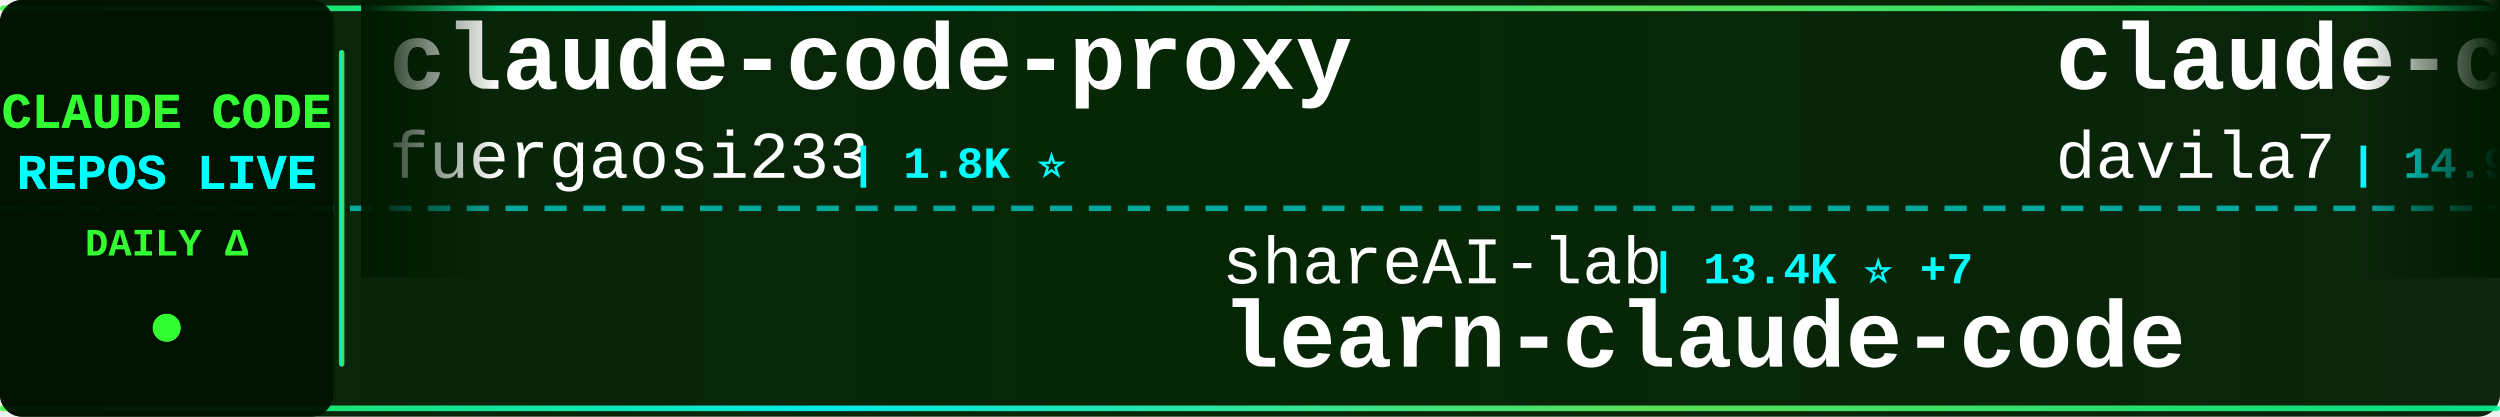
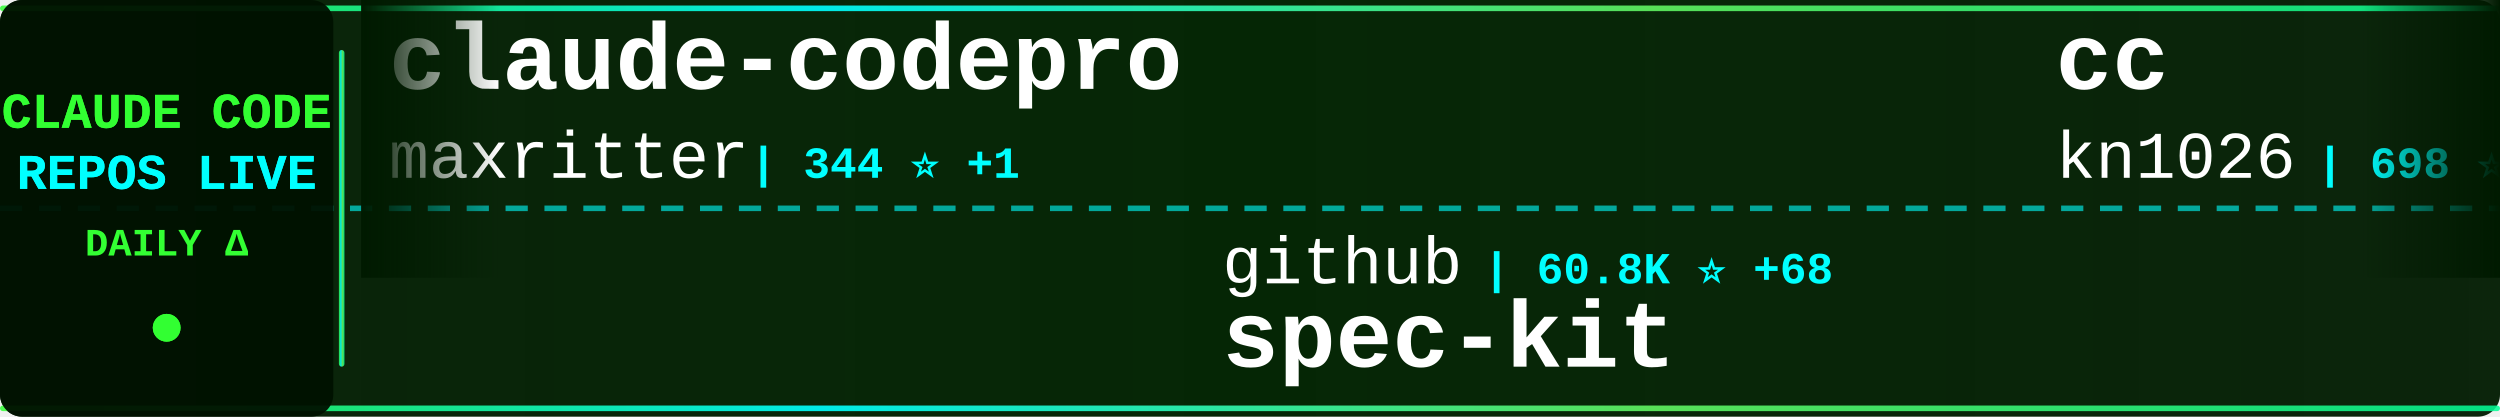
<svg xmlns="http://www.w3.org/2000/svg" width="900" height="150">
  <defs>
    <linearGradient id="tickerBg" x1="0%" y1="0%" x2="100%" y2="0%">
      <stop offset="0%" style="stop-color:#001a00;stop-opacity:0.95" />
      <stop offset="50%" style="stop-color:#002200;stop-opacity:0.98" />
      <stop offset="100%" style="stop-color:#001a00;stop-opacity:0.95" />
    </linearGradient>
    <linearGradient id="borderGrad" x1="0%" y1="0%" x2="100%" y2="0%">
      <stop offset="0%" style="stop-color:#33ff33;stop-opacity:0.85">
        <animate attributeName="stop-opacity" values="0.85;1;0.85" dur="2s" repeatCount="indefinite" />
      </stop>
      <stop offset="33%" style="stop-color:#00ffff;stop-opacity:0.9">
        <animate attributeName="stop-opacity" values="0.9;1;0.9" dur="2.2s" repeatCount="indefinite" />
      </stop>
      <stop offset="66%" style="stop-color:#66ff66;stop-opacity:0.85">
        <animate attributeName="stop-opacity" values="0.85;1;0.85" dur="1.8s" repeatCount="indefinite" />
      </stop>
      <stop offset="100%" style="stop-color:#00ff99;stop-opacity:0.85">
        <animate attributeName="stop-opacity" values="0.85;1;0.85" dur="2s" repeatCount="indefinite" />
      </stop>
    </linearGradient>
    <filter id="textGlow">
      <feGaussianBlur stdDeviation="0.1" result="coloredBlur" />
      <feMerge>
        <feMergeNode in="coloredBlur" />
        <feMergeNode in="SourceGraphic" />
      </feMerge>
    </filter>
    <filter id="metricGlow">
      <feGaussianBlur stdDeviation="0.2" result="coloredBlur" />
      <feMerge>
        <feMergeNode in="coloredBlur" />
        <feMergeNode in="SourceGraphic" />
      </feMerge>
    </filter>
    <linearGradient id="leftFade" x1="0%" y1="0%" x2="100%" y2="0%">
      <stop offset="0%" style="stop-color:#001a00;stop-opacity:1" />
      <stop offset="100%" style="stop-color:#001a00;stop-opacity:0" />
    </linearGradient>
    <linearGradient id="rightFade" x1="0%" y1="0%" x2="100%" y2="0%">
      <stop offset="0%" style="stop-color:#001a00;stop-opacity:0" />
      <stop offset="100%" style="stop-color:#001a00;stop-opacity:1" />
    </linearGradient>
  </defs>
  <rect width="900" height="150" fill="url(#tickerBg)" rx="8" />
  <rect x="0" y="2" width="900" height="2" fill="url(#borderGrad)" rx="1" />
  <rect x="0" y="146" width="900" height="2" fill="url(#borderGrad)" rx="1" />
  <line x1="0" y1="75" x2="900" y2="75" stroke="#00ffff" stroke-width="2" stroke-dasharray="8 6" opacity="0.6" />
  <rect x="0" y="0" width="120" height="150" fill="#001100" opacity="0.95" rx="8" />
  <text x="60" y="46" font-family="'Courier New', monospace" font-size="18" font-weight="bold" fill="#33ff33" text-anchor="middle" filter="url(#textGlow)">
    CLAUDE CODE
  </text>
  <text x="60" y="68" font-family="'Courier New', monospace" font-size="18" font-weight="bold" fill="#00ffff" text-anchor="middle" filter="url(#textGlow)">
    REPOS LIVE
  </text>
  <text x="60" y="92" font-family="'Courier New', monospace" font-size="14" font-weight="bold" fill="#33ff33" text-anchor="middle">
    DAILY Δ
  </text>
  <circle cx="60" cy="118" r="5" fill="#33ff33" filter="url(#metricGlow)">
    <animate attributeName="r" values="4;6;4" dur="1.5s" repeatCount="indefinite" />
    <animate attributeName="opacity" values="0.6;1;0.6" dur="1.5s" repeatCount="indefinite" />
  </circle>
  <rect x="122" y="18" width="2" height="114" fill="url(#borderGrad)" rx="1" />
  <clipPath id="tickerClip">
    <rect x="130" y="0" width="770" height="150" />
  </clipPath>
  <g clip-path="url(#tickerClip)">
    <g id="tickerItems">
      <animateTransform attributeName="transform" attributeType="XML" type="translate" from="0 0" to="-3000 0" dur="54s" repeatCount="indefinite" />
      <g transform="translate(0, 0)">
-         <text x="140" y="32" font-family="'Courier New', monospace" font-size="34" font-weight="bold" fill="#ffffff">claude-code-proxy</text>
-         <text x="140" y="64" font-family="'Courier New', monospace" font-size="24" font-weight="normal" fill="#ffffff" opacity="1.0">fuergaosi233</text>
-         <text x="306" y="64" font-family="'Courier New', monospace" font-size="16" font-weight="bold" fill="#00ffff"> | 1.8K ⭐</text>
+         <text x="140" y="32" font-family="'Courier New', monospace" font-size="34" font-weight="bold" fill="#ffffff">claude-codepro</text>
+         <text x="140" y="64" font-family="'Courier New', monospace" font-size="24" font-weight="normal" fill="#ffffff" opacity="1.0">maxritter</text>
+         <text x="270" y="64" font-family="'Courier New', monospace" font-size="16" font-weight="bold" fill="#00ffff"> | 344 ⭐ +1</text>
      </g>
      <g transform="translate(300, 0)">
-         <text x="140" y="102" font-family="'Courier New', monospace" font-size="24" font-weight="normal" fill="#ffffff" opacity="1.0">shareAI-lab</text>
-         <text x="294" y="102" font-family="'Courier New', monospace" font-size="16" font-weight="bold" fill="#00ffff"> | 13.4K ⭐ +7</text>
-         <text x="140" y="132" font-family="'Courier New', monospace" font-size="34" font-weight="bold" fill="#ffffff">learn-claude-code</text>
+         <text x="140" y="102" font-family="'Courier New', monospace" font-size="24" font-weight="normal" fill="#ffffff" opacity="1.0">github</text>
+         <text x="234" y="102" font-family="'Courier New', monospace" font-size="16" font-weight="bold" fill="#00ffff"> | 60.8K ⭐ +68</text>
+         <text x="140" y="132" font-family="'Courier New', monospace" font-size="34" font-weight="bold" fill="#ffffff">spec-kit</text>
      </g>
      <g transform="translate(600, 0)">
-         <text x="140" y="32" font-family="'Courier New', monospace" font-size="34" font-weight="bold" fill="#ffffff">claude-code-templates</text>
-         <text x="140" y="64" font-family="'Courier New', monospace" font-size="24" font-weight="normal" fill="#ffffff" opacity="1.0">davila7</text>
-         <text x="246" y="64" font-family="'Courier New', monospace" font-size="16" font-weight="bold" fill="#00ffff"> | 14.9K ⭐ +10</text>
+         <text x="140" y="32" font-family="'Courier New', monospace" font-size="34" font-weight="bold" fill="#ffffff">cc</text>
+         <text x="140" y="64" font-family="'Courier New', monospace" font-size="24" font-weight="normal" fill="#ffffff" opacity="1.0">kn1026</text>
+         <text x="234" y="64" font-family="'Courier New', monospace" font-size="16" font-weight="bold" fill="#00ffff"> | 698 ⭐</text>
      </g>
      <g transform="translate(900, 0)">
-         <text x="140" y="102" font-family="'Courier New', monospace" font-size="24" font-weight="normal" fill="#ffffff" opacity="1.0">anthropics</text>
-         <text x="282" y="102" font-family="'Courier New', monospace" font-size="16" font-weight="bold" fill="#00ffff"> | 3.9K ⭐ +3</text>
-         <text x="140" y="132" font-family="'Courier New', monospace" font-size="34" font-weight="bold" fill="#ffffff">claude-agent-sdk-python</text>
+         <text x="140" y="102" font-family="'Courier New', monospace" font-size="24" font-weight="normal" fill="#ffffff" opacity="1.0">OthmanAdi</text>
+         <text x="270" y="102" font-family="'Courier New', monospace" font-size="16" font-weight="bold" fill="#00ffff"> | 4.5K ⭐ +513</text>
+         <text x="140" y="132" font-family="'Courier New', monospace" font-size="34" font-weight="bold" fill="#ffffff">planning-with-files</text>
      </g>
      <g transform="translate(1200, 0)">
-         <text x="140" y="32" font-family="'Courier New', monospace" font-size="34" font-weight="bold" fill="#ffffff">context-engineering-intr...</text>
-         <text x="140" y="64" font-family="'Courier New', monospace" font-size="24" font-weight="normal" fill="#ffffff" opacity="1.0">coleam00</text>
-         <text x="258" y="64" font-family="'Courier New', monospace" font-size="16" font-weight="bold" fill="#00ffff"> | 12.1K ⭐ +5</text>
+         <text x="140" y="32" font-family="'Courier New', monospace" font-size="34" font-weight="bold" fill="#ffffff">claude-coder</text>
+         <text x="140" y="64" font-family="'Courier New', monospace" font-size="24" font-weight="normal" fill="#ffffff" opacity="1.0">kodu-ai</text>
+         <text x="246" y="64" font-family="'Courier New', monospace" font-size="16" font-weight="bold" fill="#00ffff"> | 5.3K ⭐</text>
      </g>
      <g transform="translate(1500, 0)">
-         <text x="140" y="102" font-family="'Courier New', monospace" font-size="24" font-weight="normal" fill="#ffffff" opacity="1.0">severity1</text>
-         <text x="270" y="102" font-family="'Courier New', monospace" font-size="16" font-weight="bold" fill="#00ffff"> | 1.0K ⭐ +1</text>
-         <text x="140" y="132" font-family="'Courier New', monospace" font-size="34" font-weight="bold" fill="#ffffff">claude-code-prompt-impro...</text>
+         <text x="140" y="102" font-family="'Courier New', monospace" font-size="24" font-weight="normal" fill="#ffffff" opacity="1.0">ChrisWiles</text>
+         <text x="282" y="102" font-family="'Courier New', monospace" font-size="16" font-weight="bold" fill="#00ffff"> | 934 ⭐ +217</text>
+         <text x="140" y="132" font-family="'Courier New', monospace" font-size="34" font-weight="bold" fill="#ffffff">claude-code-showcase</text>
      </g>
      <g transform="translate(1800, 0)">
-         <text x="140" y="32" font-family="'Courier New', monospace" font-size="34" font-weight="bold" fill="#ffffff">claude-code-requirements...</text>
-         <text x="140" y="64" font-family="'Courier New', monospace" font-size="24" font-weight="normal" fill="#ffffff" opacity="1.0">rizethereum</text>
-         <text x="294" y="64" font-family="'Courier New', monospace" font-size="16" font-weight="bold" fill="#00ffff"> | 1.7K ⭐</text>
+         <text x="140" y="32" font-family="'Courier New', monospace" font-size="34" font-weight="bold" fill="#ffffff">claude-code-router</text>
+         <text x="140" y="64" font-family="'Courier New', monospace" font-size="24" font-weight="normal" fill="#ffffff" opacity="1.0">musistudio</text>
+         <text x="282" y="64" font-family="'Courier New', monospace" font-size="16" font-weight="bold" fill="#00ffff"> | 25.0K ⭐ +29</text>
      </g>
      <g transform="translate(2100, 0)">
-         <text x="140" y="102" font-family="'Courier New', monospace" font-size="24" font-weight="normal" fill="#ffffff" opacity="1.0">Yuyz0112</text>
-         <text x="258" y="102" font-family="'Courier New', monospace" font-size="16" font-weight="bold" fill="#00ffff"> | 1.9K ⭐</text>
-         <text x="140" y="132" font-family="'Courier New', monospace" font-size="34" font-weight="bold" fill="#ffffff">claude-code-reverse</text>
+         <text x="140" y="102" font-family="'Courier New', monospace" font-size="24" font-weight="normal" fill="#ffffff" opacity="1.0">Njengah</text>
+         <text x="246" y="102" font-family="'Courier New', monospace" font-size="16" font-weight="bold" fill="#00ffff"> | 1.1K ⭐ +3</text>
+         <text x="140" y="132" font-family="'Courier New', monospace" font-size="34" font-weight="bold" fill="#ffffff">claude-code-cheat-sheet</text>
      </g>
      <g transform="translate(2400, 0)">
-         <text x="140" y="32" font-family="'Courier New', monospace" font-size="34" font-weight="bold" fill="#ffffff">claude-code-tools</text>
-         <text x="140" y="64" font-family="'Courier New', monospace" font-size="24" font-weight="normal" fill="#ffffff" opacity="1.0">pchalasani</text>
-         <text x="282" y="64" font-family="'Courier New', monospace" font-size="16" font-weight="bold" fill="#00ffff"> | 978 ⭐ +1</text>
+         <text x="140" y="32" font-family="'Courier New', monospace" font-size="34" font-weight="bold" fill="#ffffff">claude-code-security-rev...</text>
+         <text x="140" y="64" font-family="'Courier New', monospace" font-size="24" font-weight="normal" fill="#ffffff" opacity="1.0">anthropics</text>
+         <text x="282" y="64" font-family="'Courier New', monospace" font-size="16" font-weight="bold" fill="#00ffff"> | 2.8K ⭐</text>
      </g>
      <g transform="translate(2700, 0)">
-         <text x="140" y="102" font-family="'Courier New', monospace" font-size="24" font-weight="normal" fill="#ffffff" opacity="1.0">centminmod</text>
-         <text x="282" y="102" font-family="'Courier New', monospace" font-size="16" font-weight="bold" fill="#00ffff"> | 1.6K ⭐ +3</text>
-         <text x="140" y="132" font-family="'Courier New', monospace" font-size="34" font-weight="bold" fill="#ffffff">my-claude-code-setup</text>
+         <text x="140" y="102" font-family="'Courier New', monospace" font-size="24" font-weight="normal" fill="#ffffff" opacity="1.0">breaking-brake</text>
+         <text x="330" y="102" font-family="'Courier New', monospace" font-size="16" font-weight="bold" fill="#00ffff"> | 2.3K ⭐ +29</text>
+         <text x="140" y="132" font-family="'Courier New', monospace" font-size="34" font-weight="bold" fill="#ffffff">cc-wf-studio</text>
      </g>
      <g transform="translate(3000, 0)">
-         <text x="140" y="32" font-family="'Courier New', monospace" font-size="34" font-weight="bold" fill="#ffffff">claude-code-proxy</text>
-         <text x="140" y="64" font-family="'Courier New', monospace" font-size="24" font-weight="normal" fill="#ffffff" opacity="1.0">fuergaosi233</text>
-         <text x="306" y="64" font-family="'Courier New', monospace" font-size="16" font-weight="bold" fill="#00ffff"> | 1.8K ⭐</text>
+         <text x="140" y="32" font-family="'Courier New', monospace" font-size="34" font-weight="bold" fill="#ffffff">claude-codepro</text>
+         <text x="140" y="64" font-family="'Courier New', monospace" font-size="24" font-weight="normal" fill="#ffffff" opacity="1.0">maxritter</text>
+         <text x="270" y="64" font-family="'Courier New', monospace" font-size="16" font-weight="bold" fill="#00ffff"> | 344 ⭐ +1</text>
      </g>
      <g transform="translate(3300, 0)">
-         <text x="140" y="102" font-family="'Courier New', monospace" font-size="24" font-weight="normal" fill="#ffffff" opacity="1.0">shareAI-lab</text>
-         <text x="294" y="102" font-family="'Courier New', monospace" font-size="16" font-weight="bold" fill="#00ffff"> | 13.4K ⭐ +7</text>
-         <text x="140" y="132" font-family="'Courier New', monospace" font-size="34" font-weight="bold" fill="#ffffff">learn-claude-code</text>
+         <text x="140" y="102" font-family="'Courier New', monospace" font-size="24" font-weight="normal" fill="#ffffff" opacity="1.0">github</text>
+         <text x="234" y="102" font-family="'Courier New', monospace" font-size="16" font-weight="bold" fill="#00ffff"> | 60.8K ⭐ +68</text>
+         <text x="140" y="132" font-family="'Courier New', monospace" font-size="34" font-weight="bold" fill="#ffffff">spec-kit</text>
      </g>
      <g transform="translate(3600, 0)">
-         <text x="140" y="32" font-family="'Courier New', monospace" font-size="34" font-weight="bold" fill="#ffffff">claude-code-templates</text>
-         <text x="140" y="64" font-family="'Courier New', monospace" font-size="24" font-weight="normal" fill="#ffffff" opacity="1.0">davila7</text>
-         <text x="246" y="64" font-family="'Courier New', monospace" font-size="16" font-weight="bold" fill="#00ffff"> | 14.9K ⭐ +10</text>
+         <text x="140" y="32" font-family="'Courier New', monospace" font-size="34" font-weight="bold" fill="#ffffff">cc</text>
+         <text x="140" y="64" font-family="'Courier New', monospace" font-size="24" font-weight="normal" fill="#ffffff" opacity="1.0">kn1026</text>
+         <text x="234" y="64" font-family="'Courier New', monospace" font-size="16" font-weight="bold" fill="#00ffff"> | 698 ⭐</text>
      </g>
      <g transform="translate(3900, 0)">
-         <text x="140" y="102" font-family="'Courier New', monospace" font-size="24" font-weight="normal" fill="#ffffff" opacity="1.0">anthropics</text>
-         <text x="282" y="102" font-family="'Courier New', monospace" font-size="16" font-weight="bold" fill="#00ffff"> | 3.9K ⭐ +3</text>
-         <text x="140" y="132" font-family="'Courier New', monospace" font-size="34" font-weight="bold" fill="#ffffff">claude-agent-sdk-python</text>
+         <text x="140" y="102" font-family="'Courier New', monospace" font-size="24" font-weight="normal" fill="#ffffff" opacity="1.0">OthmanAdi</text>
+         <text x="270" y="102" font-family="'Courier New', monospace" font-size="16" font-weight="bold" fill="#00ffff"> | 4.5K ⭐ +513</text>
+         <text x="140" y="132" font-family="'Courier New', monospace" font-size="34" font-weight="bold" fill="#ffffff">planning-with-files</text>
      </g>
    </g>
  </g>
  <rect x="130" y="0" width="50" height="100" fill="url(#leftFade)" />
  <rect x="850" y="0" width="50" height="100" fill="url(#rightFade)" />
</svg>
